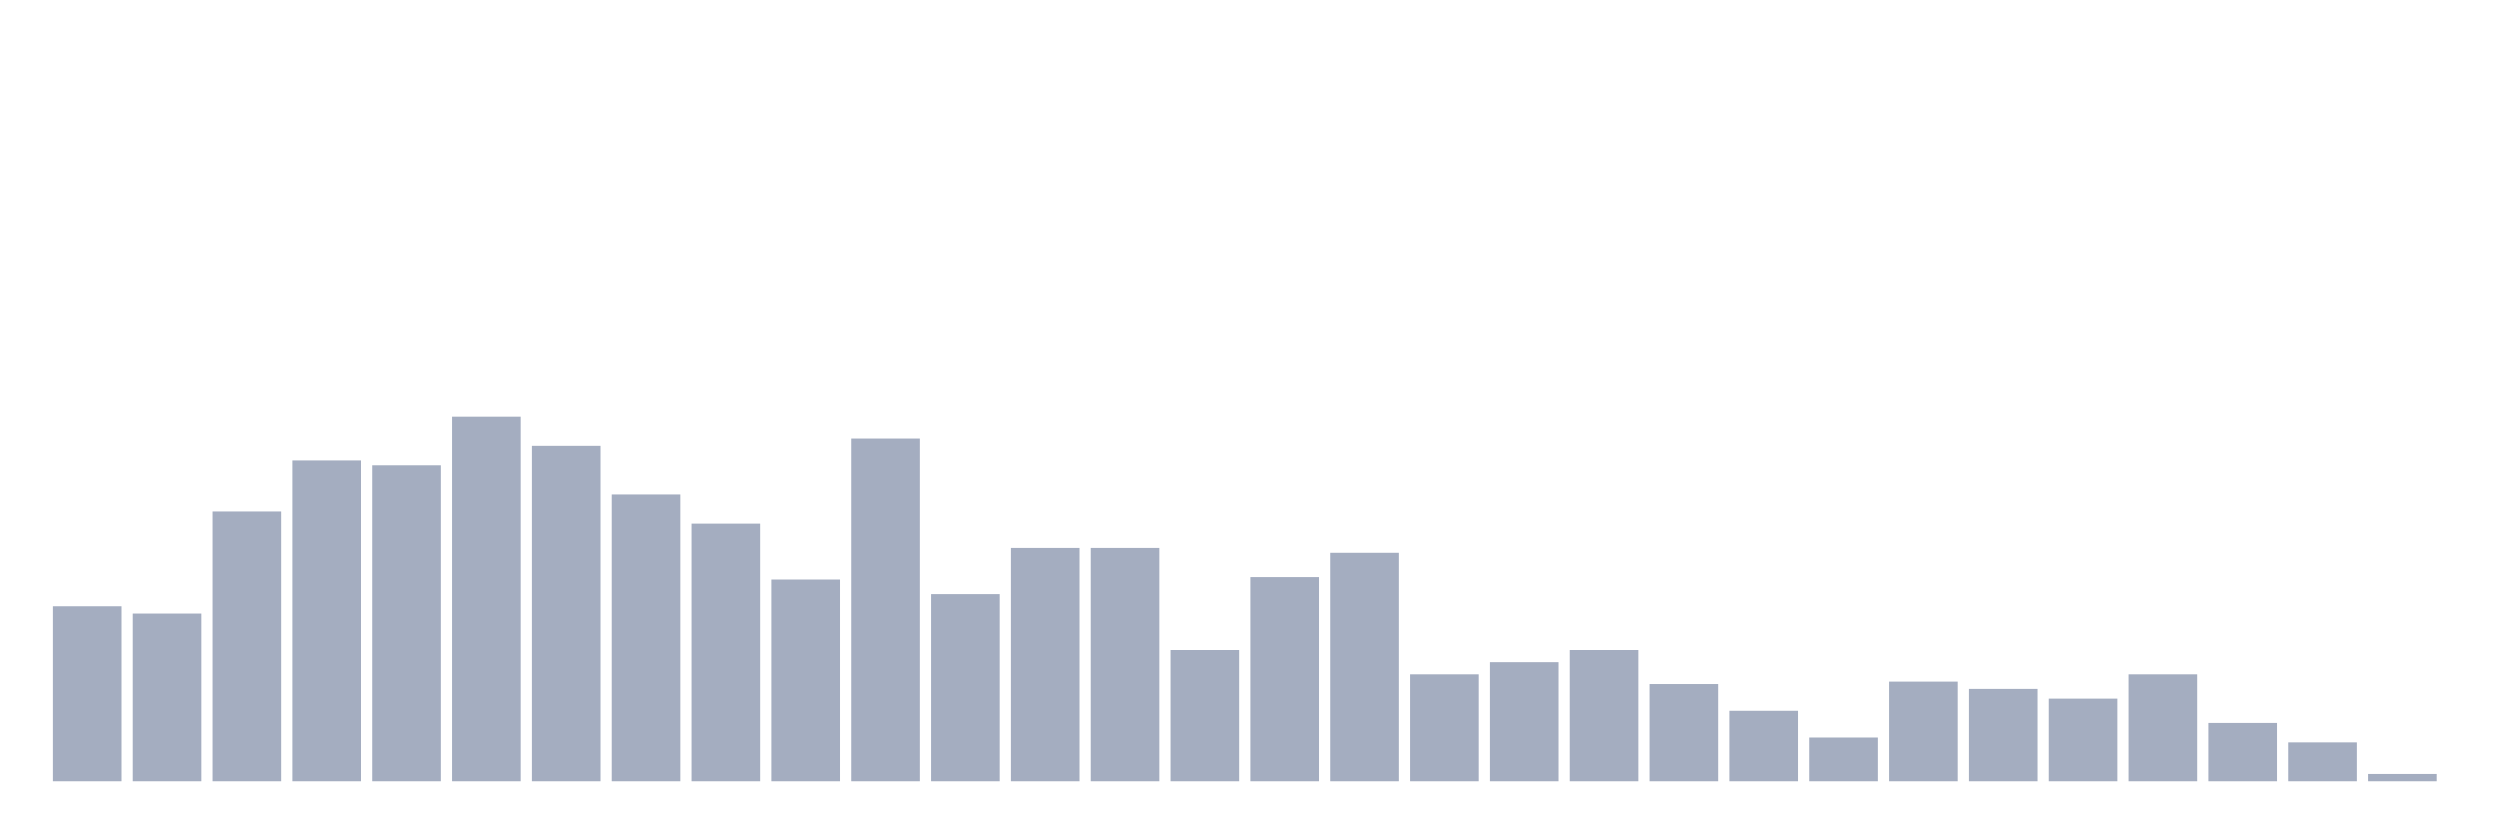
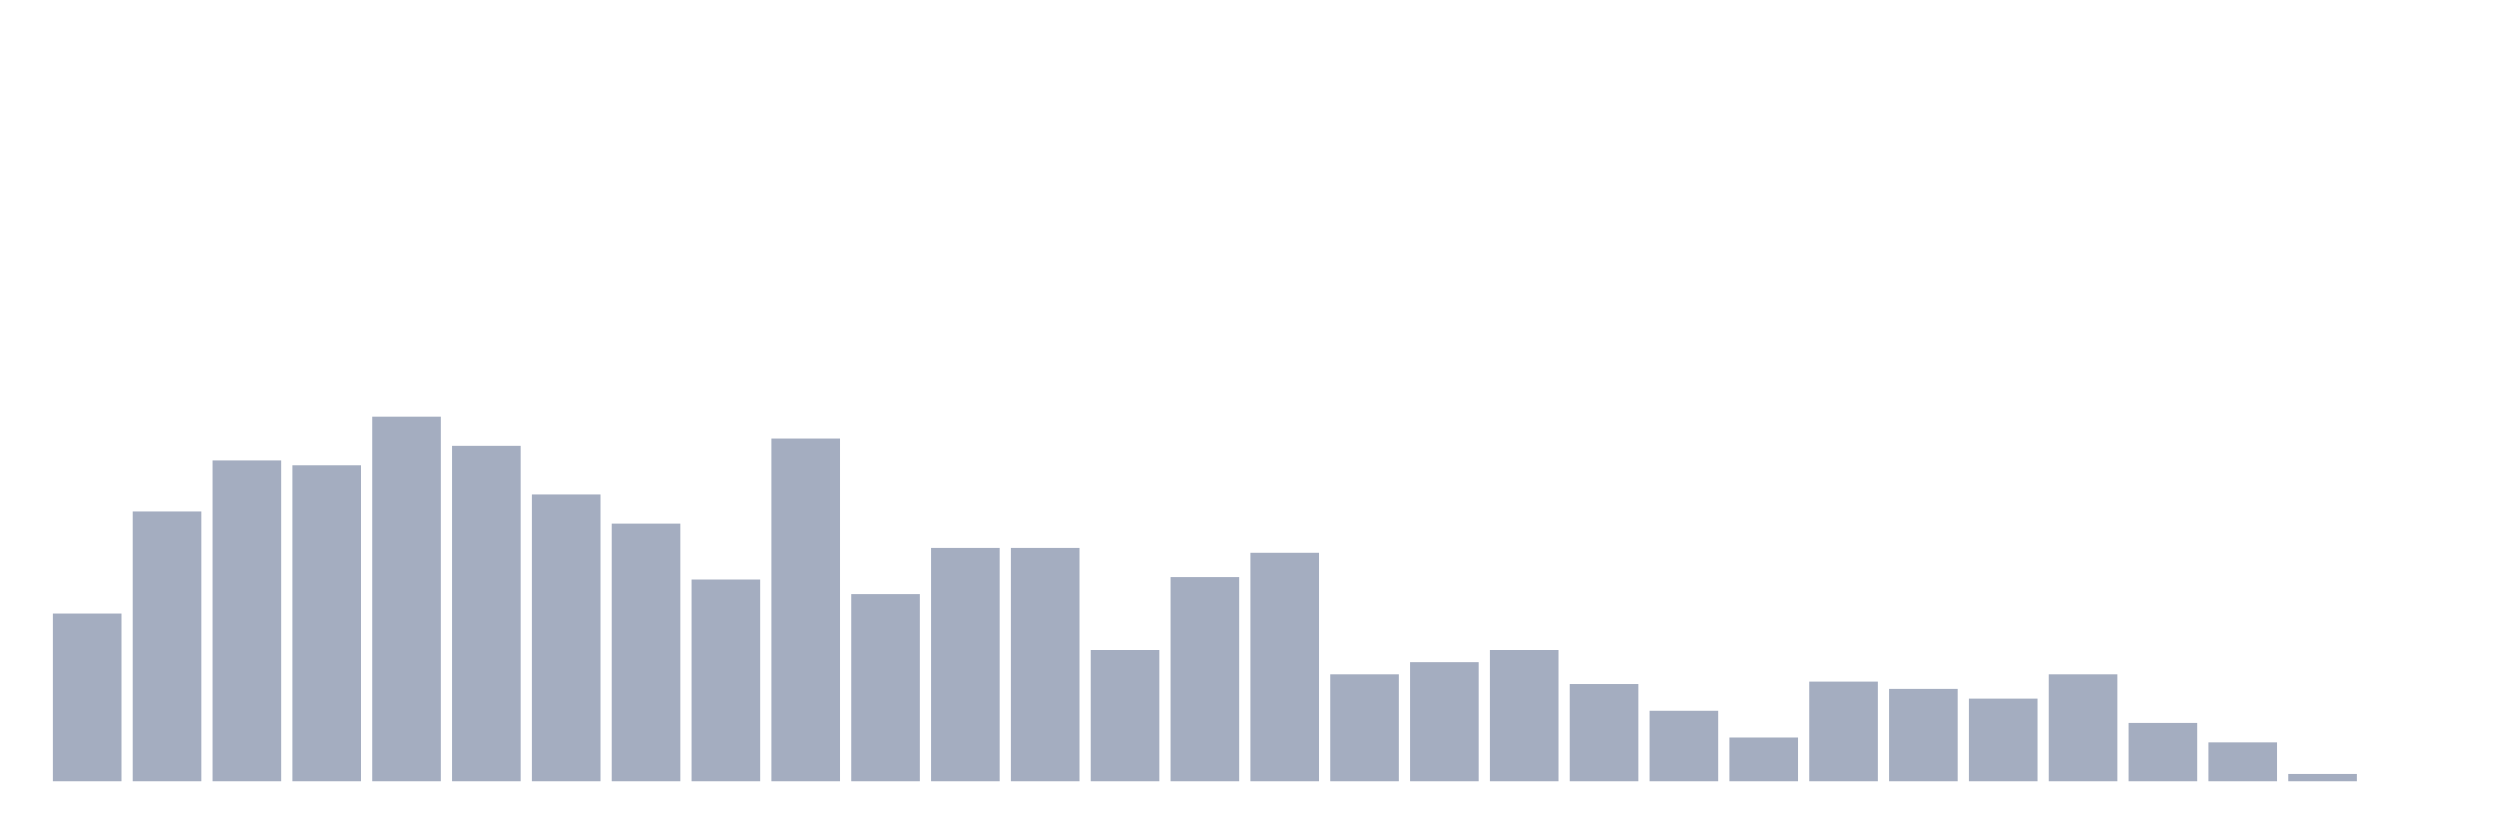
<svg xmlns="http://www.w3.org/2000/svg" viewBox="0 0 480 160">
  <g transform="translate(10,10)">
-     <rect class="bar" x="0.153" width="13.175" y="106.4" height="33.6" fill="rgb(164,173,192)" />
-     <rect class="bar" x="15.482" width="13.175" y="107.8" height="32.2" fill="rgb(164,173,192)" />
-     <rect class="bar" x="30.81" width="13.175" y="88.2" height="51.8" fill="rgb(164,173,192)" />
-     <rect class="bar" x="46.138" width="13.175" y="78.4" height="61.6" fill="rgb(164,173,192)" />
-     <rect class="bar" x="61.466" width="13.175" y="79.333" height="60.667" fill="rgb(164,173,192)" />
-     <rect class="bar" x="76.794" width="13.175" y="70" height="70" fill="rgb(164,173,192)" />
-     <rect class="bar" x="92.123" width="13.175" y="75.6" height="64.4" fill="rgb(164,173,192)" />
-     <rect class="bar" x="107.451" width="13.175" y="84.933" height="55.067" fill="rgb(164,173,192)" />
-     <rect class="bar" x="122.779" width="13.175" y="90.533" height="49.467" fill="rgb(164,173,192)" />
-     <rect class="bar" x="138.107" width="13.175" y="101.267" height="38.733" fill="rgb(164,173,192)" />
-     <rect class="bar" x="153.436" width="13.175" y="74.2" height="65.8" fill="rgb(164,173,192)" />
-     <rect class="bar" x="168.764" width="13.175" y="104.067" height="35.933" fill="rgb(164,173,192)" />
+     <rect class="bar" x="0.153" width="13.175" y="107.8" height="32.2" fill="rgb(164,173,192)" />
+     <rect class="bar" x="15.482" width="13.175" y="88.2" height="51.8" fill="rgb(164,173,192)" />
+     <rect class="bar" x="30.81" width="13.175" y="78.4" height="61.6" fill="rgb(164,173,192)" />
+     <rect class="bar" x="46.138" width="13.175" y="79.333" height="60.667" fill="rgb(164,173,192)" />
+     <rect class="bar" x="61.466" width="13.175" y="70" height="70" fill="rgb(164,173,192)" />
+     <rect class="bar" x="76.794" width="13.175" y="75.6" height="64.4" fill="rgb(164,173,192)" />
+     <rect class="bar" x="92.123" width="13.175" y="84.933" height="55.067" fill="rgb(164,173,192)" />
+     <rect class="bar" x="107.451" width="13.175" y="90.533" height="49.467" fill="rgb(164,173,192)" />
+     <rect class="bar" x="122.779" width="13.175" y="101.267" height="38.733" fill="rgb(164,173,192)" />
+     <rect class="bar" x="138.107" width="13.175" y="74.2" height="65.8" fill="rgb(164,173,192)" />
+     <rect class="bar" x="153.436" width="13.175" y="104.067" height="35.933" fill="rgb(164,173,192)" />
+     <rect class="bar" x="168.764" width="13.175" y="95.2" height="44.8" fill="rgb(164,173,192)" />
    <rect class="bar" x="184.092" width="13.175" y="95.2" height="44.8" fill="rgb(164,173,192)" />
-     <rect class="bar" x="199.42" width="13.175" y="95.2" height="44.8" fill="rgb(164,173,192)" />
-     <rect class="bar" x="214.748" width="13.175" y="114.8" height="25.2" fill="rgb(164,173,192)" />
-     <rect class="bar" x="230.077" width="13.175" y="100.8" height="39.2" fill="rgb(164,173,192)" />
-     <rect class="bar" x="245.405" width="13.175" y="96.133" height="43.867" fill="rgb(164,173,192)" />
-     <rect class="bar" x="260.733" width="13.175" y="119.467" height="20.533" fill="rgb(164,173,192)" />
-     <rect class="bar" x="276.061" width="13.175" y="117.133" height="22.867" fill="rgb(164,173,192)" />
-     <rect class="bar" x="291.39" width="13.175" y="114.8" height="25.2" fill="rgb(164,173,192)" />
-     <rect class="bar" x="306.718" width="13.175" y="121.333" height="18.667" fill="rgb(164,173,192)" />
-     <rect class="bar" x="322.046" width="13.175" y="126.467" height="13.533" fill="rgb(164,173,192)" />
-     <rect class="bar" x="337.374" width="13.175" y="131.6" height="8.4" fill="rgb(164,173,192)" />
-     <rect class="bar" x="352.702" width="13.175" y="120.867" height="19.133" fill="rgb(164,173,192)" />
-     <rect class="bar" x="368.031" width="13.175" y="122.267" height="17.733" fill="rgb(164,173,192)" />
-     <rect class="bar" x="383.359" width="13.175" y="124.133" height="15.867" fill="rgb(164,173,192)" />
-     <rect class="bar" x="398.687" width="13.175" y="119.467" height="20.533" fill="rgb(164,173,192)" />
-     <rect class="bar" x="414.015" width="13.175" y="128.8" height="11.2" fill="rgb(164,173,192)" />
-     <rect class="bar" x="429.344" width="13.175" y="132.533" height="7.467" fill="rgb(164,173,192)" />
-     <rect class="bar" x="444.672" width="13.175" y="138.6" height="1.4" fill="rgb(164,173,192)" />
+     <rect class="bar" x="199.42" width="13.175" y="114.8" height="25.2" fill="rgb(164,173,192)" />
+     <rect class="bar" x="214.748" width="13.175" y="100.8" height="39.2" fill="rgb(164,173,192)" />
+     <rect class="bar" x="230.077" width="13.175" y="96.133" height="43.867" fill="rgb(164,173,192)" />
+     <rect class="bar" x="245.405" width="13.175" y="119.467" height="20.533" fill="rgb(164,173,192)" />
+     <rect class="bar" x="260.733" width="13.175" y="117.133" height="22.867" fill="rgb(164,173,192)" />
+     <rect class="bar" x="276.061" width="13.175" y="114.8" height="25.2" fill="rgb(164,173,192)" />
+     <rect class="bar" x="291.39" width="13.175" y="121.333" height="18.667" fill="rgb(164,173,192)" />
+     <rect class="bar" x="306.718" width="13.175" y="126.467" height="13.533" fill="rgb(164,173,192)" />
+     <rect class="bar" x="322.046" width="13.175" y="131.6" height="8.4" fill="rgb(164,173,192)" />
+     <rect class="bar" x="337.374" width="13.175" y="120.867" height="19.133" fill="rgb(164,173,192)" />
+     <rect class="bar" x="352.702" width="13.175" y="122.267" height="17.733" fill="rgb(164,173,192)" />
+     <rect class="bar" x="368.031" width="13.175" y="124.133" height="15.867" fill="rgb(164,173,192)" />
+     <rect class="bar" x="383.359" width="13.175" y="119.467" height="20.533" fill="rgb(164,173,192)" />
+     <rect class="bar" x="398.687" width="13.175" y="128.8" height="11.2" fill="rgb(164,173,192)" />
+     <rect class="bar" x="414.015" width="13.175" y="132.533" height="7.467" fill="rgb(164,173,192)" />
+     <rect class="bar" x="429.344" width="13.175" y="138.6" height="1.4" fill="rgb(164,173,192)" />
+     <rect class="bar" x="444.672" width="13.175" y="140" height="0" fill="rgb(164,173,192)" />
  </g>
</svg>
